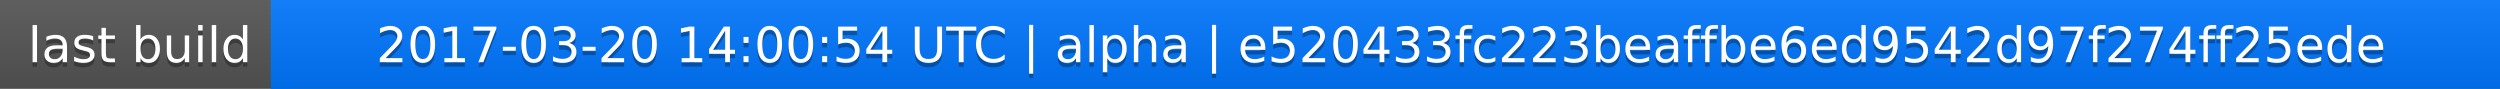
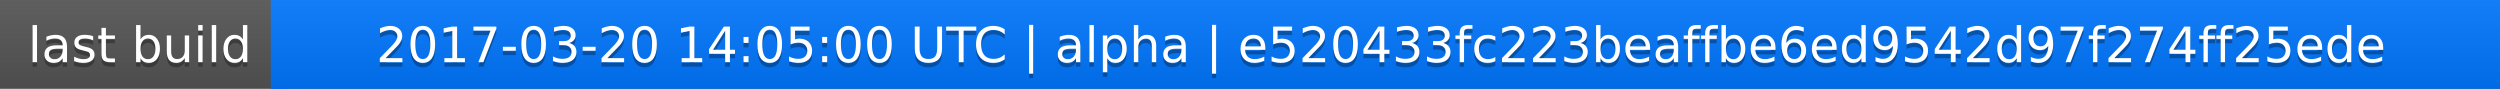
<svg xmlns="http://www.w3.org/2000/svg" width="563" height="20">
  <linearGradient id="a" x2="0" y2="100%">
    <stop offset="0" stop-color="#bbb" stop-opacity=".1" />
    <stop offset="1" stop-opacity=".1" />
  </linearGradient>
  <rect rx="0" width="563" height="20" fill="#555" />
  <rect rx="0" x="61" width="502" height="20" fill="#07f" />
  <path fill="#07f" d="M61 0h4v20h-4z" />
  <rect rx="0" width="563" height="20" fill="url(#a)" />
  <g fill="#fff" text-anchor="middle" font-family="DejaVu Sans,Verdana,Geneva,sans-serif" font-size="11">
    <text x="31.5" y="15" fill="#010101" fill-opacity=".3">last build</text>
    <text x="31.5" y="14">last build</text>
-     <text x="311" y="15" fill="#010101" fill-opacity=".3">2017-03-20 14:00:54 UTC | alpha | e520433fc223beaffbe6ed9542d97f274ff25ede</text>
-     <text x="311" y="14">2017-03-20 14:00:54 UTC | alpha | e520433fc223beaffbe6ed9542d97f274ff25ede</text>
+     <text x="311" y="15" fill="#010101" fill-opacity=".3">2017-03-20 14:05:00 UTC | alpha | e520433fc223beaffbe6ed9542d97f274ff25ede</text>
+     <text x="311" y="14">2017-03-20 14:05:00 UTC | alpha | e520433fc223beaffbe6ed9542d97f274ff25ede</text>
  </g>
</svg>
